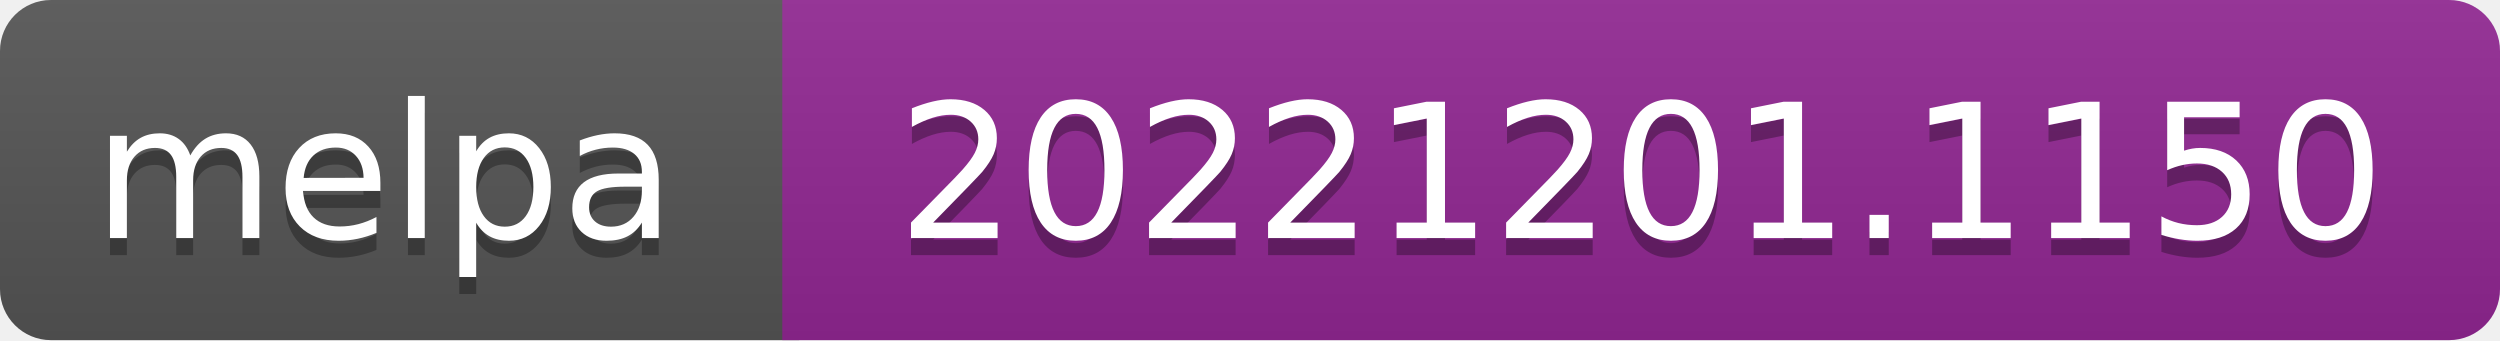
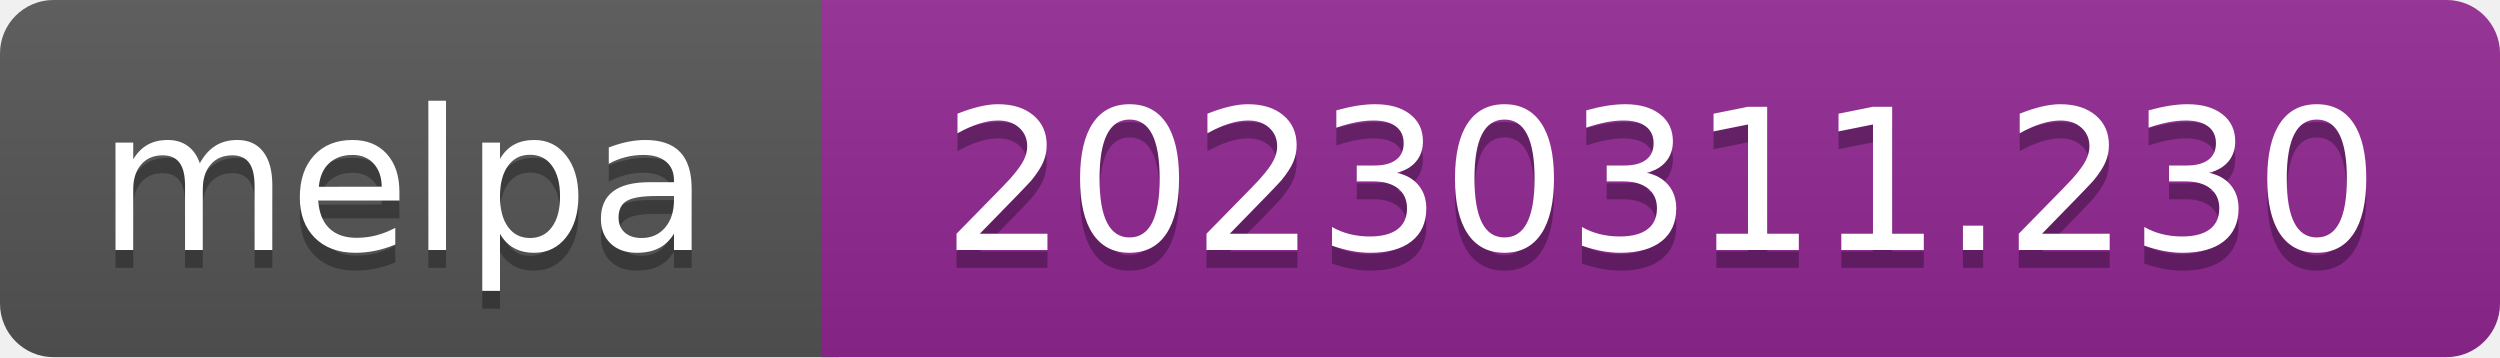
- <svg xmlns="http://www.w3.org/2000/svg" width="147" height="20" role="img" aria-label="melpa: 20221201.1150">
+ <svg xmlns="http://www.w3.org/2000/svg" width="140" height="20" role="img" aria-label="melpa: 20230311.230">
  <linearGradient id="s" x2="0" y2="100%">
    <stop offset="0" stop-color="#bbb" stop-opacity=".1" />
    <stop offset="1" stop-opacity=".1" />
  </linearGradient>
  <clipPath id="r">
-     <rect width="147" height="20" rx="3" fill="#fff" />
+     <rect width="140" height="20" rx="3" fill="#fff" />
  </clipPath>
  <g clip-path="url(#r)">
    <rect width="47" height="20" fill="#555" />
-     <rect x="46" width="147" height="20" fill="#922793" />
-     <rect width="147" height="20" fill="url(#s)" />
+     <rect x="46" width="140" height="20" fill="#922793" />
+     <rect width="140" height="20" fill="url(#s)" />
  </g>
  <g fill="#fff" text-anchor="middle" font-family="Verdana,Geneva,DejaVu Sans,sans-serif" font-size="110" text-rendering="geometricPrecision">
    <text aria-hidden="true" x="226" y="150" fill="#010101" fill-opacity=".3" transform="scale(.1)" textLength="343">melpa</text>
    <text x="226" y="140" transform="scale(.1)" fill="#fff" textLength="343">melpa</text>
-     <text aria-hidden="true" x="965" y="150" fill="#010101" fill-opacity=".3" transform="scale(.1)" textLength="875">20221201.1150</text>
-     <text x="965" y="140" transform="scale(.1)" fill="#fff" textLength="875">20221201.1150</text>
+     <text aria-hidden="true" x="930" y="150" fill="#010101" fill-opacity=".3" transform="scale(.1)" textLength="805">20230311.230</text>
+     <text x="930" y="140" transform="scale(.1)" fill="#fff" textLength="805">20230311.230</text>
  </g>
</svg>
